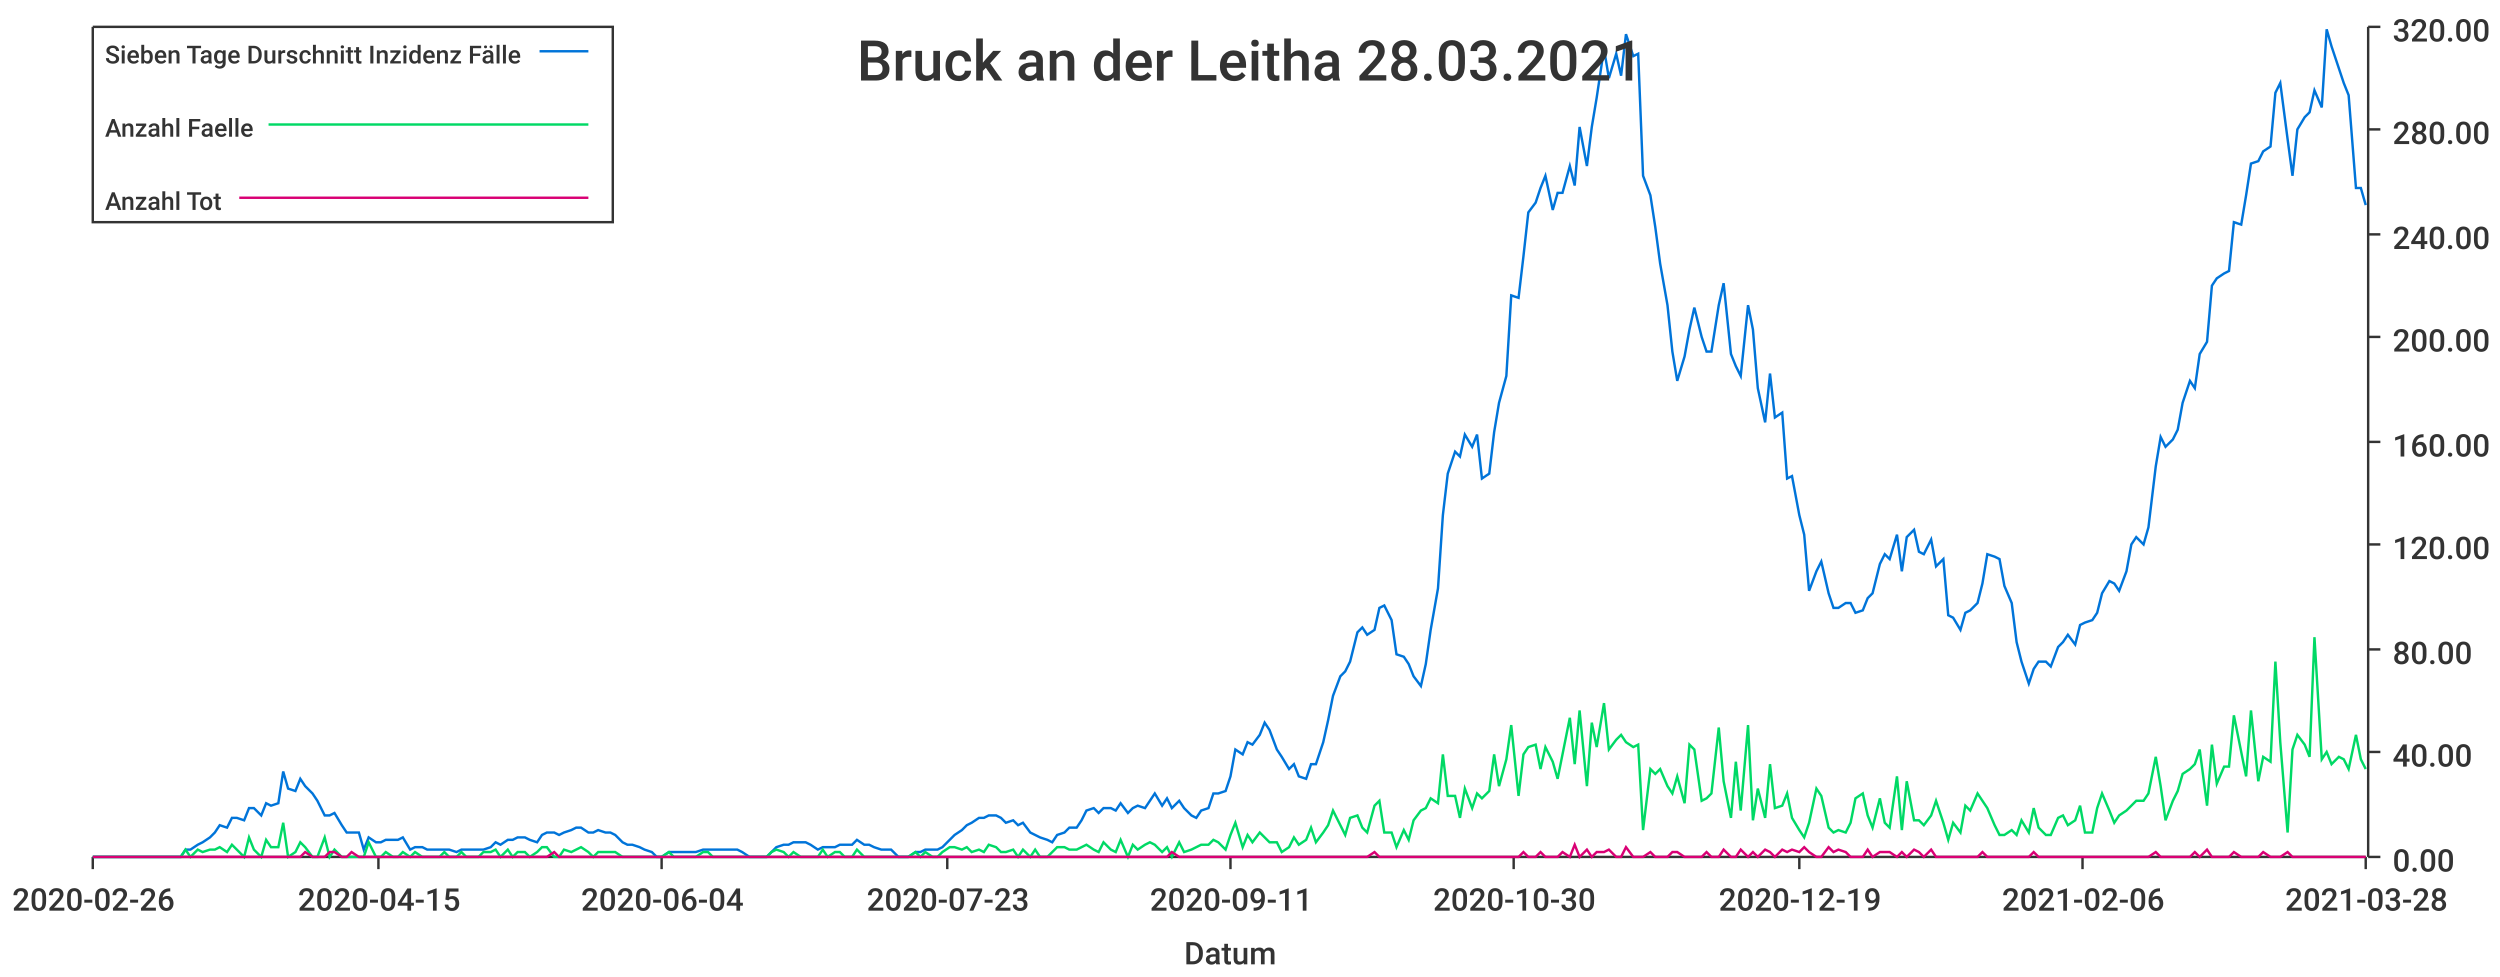
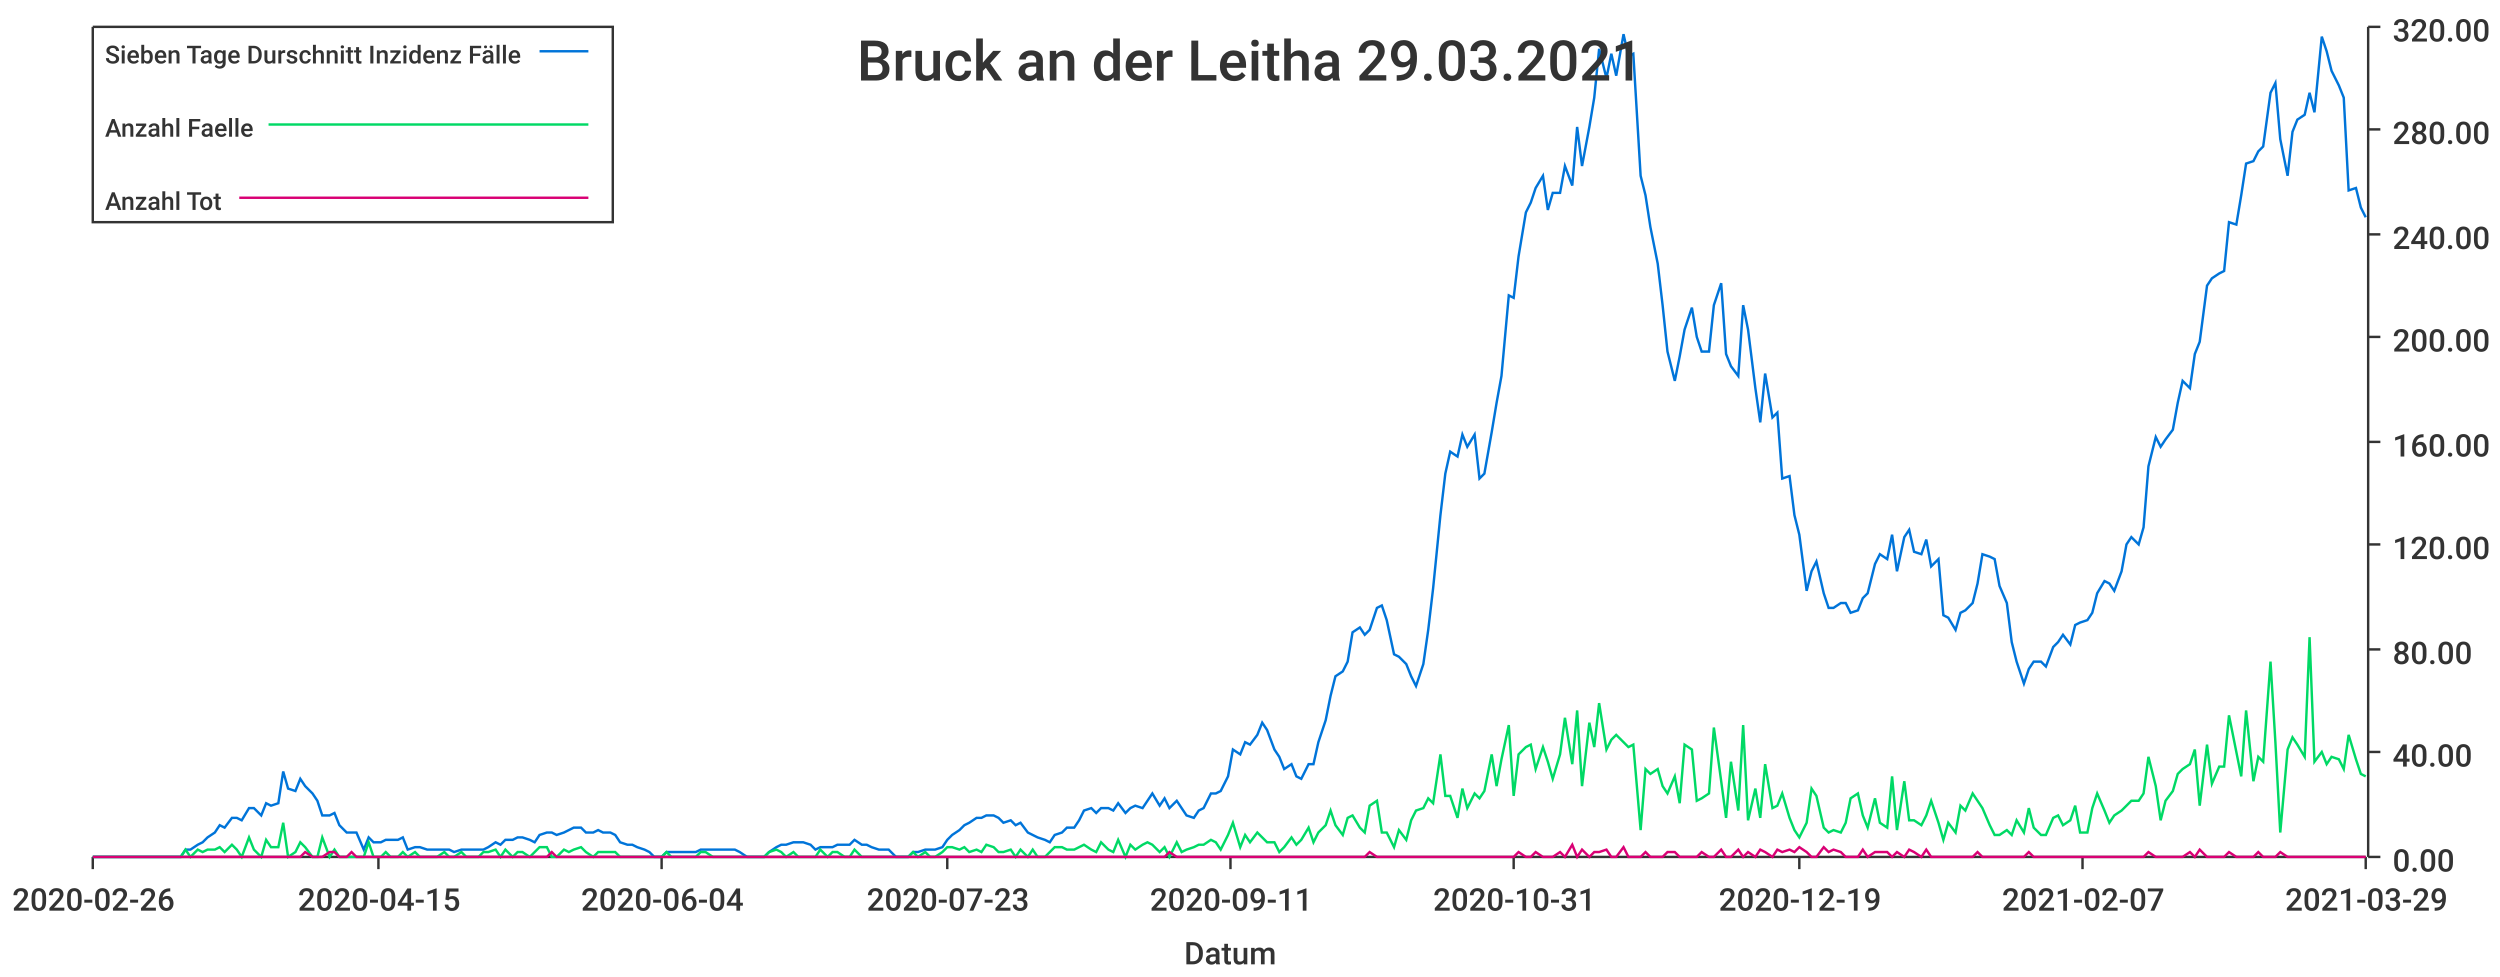
<svg xmlns="http://www.w3.org/2000/svg" width="1024" height="400">\n<path d="M 0 0 L 1024 0 L 1024 400 L 0 400 L 0 0" style="stroke-width:0;stroke:rgba(255,255,255,1.0);fill:rgba(255,255,255,1.0)" />
  <path d="M 38 11 L 969 11 L 969 351 L 38 351 L 38 11" style="stroke-width:0;stroke:rgba(255,255,255,1.0);fill:rgba(255,255,255,1.0)" />
  <path d="M 38 351 L 969 351" style="stroke-width:1;stroke:rgba(51,51,51,1.0);fill:none" />
  <path d="M 38 351 L 38 356" style="stroke-width:1;stroke:rgba(51,51,51,1.0);fill:none" />
  <text x="5" y="373" style="stroke-width:0;stroke:none;fill:rgba(51,51,51,1.0);font-size:12.8px;font-family:'Roboto Medium',sans-serif">2020-02-26</text>
  <path d="M 155 351 L 155 356" style="stroke-width:1;stroke:rgba(51,51,51,1.0);fill:none" />
  <text x="122" y="373" style="stroke-width:0;stroke:none;fill:rgba(51,51,51,1.0);font-size:12.8px;font-family:'Roboto Medium',sans-serif">2020-04-15</text>
  <path d="M 271 351 L 271 356" style="stroke-width:1;stroke:rgba(51,51,51,1.0);fill:none" />
  <text x="238" y="373" style="stroke-width:0;stroke:none;fill:rgba(51,51,51,1.0);font-size:12.8px;font-family:'Roboto Medium',sans-serif">2020-06-04</text>
  <path d="M 388 351 L 388 356" style="stroke-width:1;stroke:rgba(51,51,51,1.0);fill:none" />
  <text x="355" y="373" style="stroke-width:0;stroke:none;fill:rgba(51,51,51,1.0);font-size:12.8px;font-family:'Roboto Medium',sans-serif">2020-07-23</text>
  <path d="M 504 351 L 504 356" style="stroke-width:1;stroke:rgba(51,51,51,1.0);fill:none" />
  <text x="471" y="373" style="stroke-width:0;stroke:none;fill:rgba(51,51,51,1.0);font-size:12.8px;font-family:'Roboto Medium',sans-serif">2020-09-11</text>
  <path d="M 620 351 L 620 356" style="stroke-width:1;stroke:rgba(51,51,51,1.0);fill:none" />
-   <text x="587" y="373" style="stroke-width:0;stroke:none;fill:rgba(51,51,51,1.0);font-size:12.8px;font-family:'Roboto Medium',sans-serif">2020-10-30</text>
+   <text x="587" y="373" style="stroke-width:0;stroke:none;fill:rgba(51,51,51,1.0);font-size:12.8px;font-family:'Roboto Medium',sans-serif">2020-10-31</text>
  <path d="M 737 351 L 737 356" style="stroke-width:1;stroke:rgba(51,51,51,1.0);fill:none" />
  <text x="704" y="373" style="stroke-width:0;stroke:none;fill:rgba(51,51,51,1.0);font-size:12.8px;font-family:'Roboto Medium',sans-serif">2020-12-19</text>
  <path d="M 853 351 L 853 356" style="stroke-width:1;stroke:rgba(51,51,51,1.0);fill:none" />
-   <text x="820" y="373" style="stroke-width:0;stroke:none;fill:rgba(51,51,51,1.0);font-size:12.8px;font-family:'Roboto Medium',sans-serif">2021-02-06</text>
+   <text x="820" y="373" style="stroke-width:0;stroke:none;fill:rgba(51,51,51,1.0);font-size:12.8px;font-family:'Roboto Medium',sans-serif">2021-02-07</text>
  <path d="M 969 351 L 969 356" style="stroke-width:1;stroke:rgba(51,51,51,1.0);fill:none" />
-   <text x="936" y="373" style="stroke-width:0;stroke:none;fill:rgba(51,51,51,1.0);font-size:12.8px;font-family:'Roboto Medium',sans-serif">2021-03-28</text>
+   <text x="936" y="373" style="stroke-width:0;stroke:none;fill:rgba(51,51,51,1.0);font-size:12.8px;font-family:'Roboto Medium',sans-serif">2021-03-29</text>
  <text x="485" y="395" style="stroke-width:0;stroke:none;fill:rgba(51,51,51,1.0);font-size:12.8px;font-family:'Roboto Medium',sans-serif">Datum</text>
  <path d="M 970 351 L 970 11" style="stroke-width:1;stroke:rgba(51,51,51,1.0);fill:none" />
  <path d="M 970 351 L 975 351" style="stroke-width:1;stroke:rgba(51,51,51,1.0);fill:none" />
  <text x="980" y="357" style="stroke-width:0;stroke:none;fill:rgba(51,51,51,1.0);font-size:12.8px;font-family:'Roboto Medium',sans-serif">0.00</text>
  <path d="M 970 308 L 975 308" style="stroke-width:1;stroke:rgba(51,51,51,1.0);fill:none" />
  <text x="980" y="314" style="stroke-width:0;stroke:none;fill:rgba(51,51,51,1.0);font-size:12.8px;font-family:'Roboto Medium',sans-serif">40.00</text>
  <path d="M 970 266 L 975 266" style="stroke-width:1;stroke:rgba(51,51,51,1.0);fill:none" />
  <text x="980" y="272" style="stroke-width:0;stroke:none;fill:rgba(51,51,51,1.0);font-size:12.8px;font-family:'Roboto Medium',sans-serif">80.00</text>
  <path d="M 970 223 L 975 223" style="stroke-width:1;stroke:rgba(51,51,51,1.0);fill:none" />
  <text x="980" y="229" style="stroke-width:0;stroke:none;fill:rgba(51,51,51,1.0);font-size:12.8px;font-family:'Roboto Medium',sans-serif">120.00</text>
  <path d="M 970 181 L 975 181" style="stroke-width:1;stroke:rgba(51,51,51,1.0);fill:none" />
  <text x="980" y="187" style="stroke-width:0;stroke:none;fill:rgba(51,51,51,1.0);font-size:12.8px;font-family:'Roboto Medium',sans-serif">160.00</text>
  <path d="M 970 138 L 975 138" style="stroke-width:1;stroke:rgba(51,51,51,1.0);fill:none" />
  <text x="980" y="144" style="stroke-width:0;stroke:none;fill:rgba(51,51,51,1.0);font-size:12.8px;font-family:'Roboto Medium',sans-serif">200.00</text>
  <path d="M 970 96 L 975 96" style="stroke-width:1;stroke:rgba(51,51,51,1.0);fill:none" />
  <text x="980" y="102" style="stroke-width:0;stroke:none;fill:rgba(51,51,51,1.0);font-size:12.8px;font-family:'Roboto Medium',sans-serif">240.00</text>
  <path d="M 970 53 L 975 53" style="stroke-width:1;stroke:rgba(51,51,51,1.0);fill:none" />
  <text x="980" y="59" style="stroke-width:0;stroke:none;fill:rgba(51,51,51,1.0);font-size:12.8px;font-family:'Roboto Medium',sans-serif">280.00</text>
  <path d="M 970 11 L 975 11" style="stroke-width:1;stroke:rgba(51,51,51,1.0);fill:none" />
  <text x="980" y="17" style="stroke-width:0;stroke:none;fill:rgba(51,51,51,1.0);font-size:12.8px;font-family:'Roboto Medium',sans-serif">320.00</text>
-   <path d="M 38 351 L 41 351 L 43 351 L 46 351 L 48 351 L 50 351 L 53 351 L 55 351 L 57 351 L 60 351 L 62 351 L 64 351 L 67 351 L 69 351 L 71 351 L 74 351 L 76 348 L 78 348 L 81 346 L 83 345 L 86 343 L 88 341 L 90 338 L 93 339 L 95 335 L 97 335 L 100 336 L 102 331 L 104 331 L 107 334 L 109 329 L 111 330 L 114 329 L 116 316 L 118 323 L 121 324 L 123 319 L 125 322 L 128 325 L 130 328 L 133 334 L 135 334 L 137 333 L 140 338 L 142 341 L 144 341 L 147 341 L 149 348 L 151 343 L 154 345 L 156 345 L 158 344 L 161 344 L 163 344 L 165 343 L 168 348 L 170 347 L 173 347 L 175 348 L 177 348 L 180 348 L 182 348 L 184 348 L 187 349 L 189 348 L 191 348 L 194 348 L 196 348 L 198 348 L 201 347 L 203 345 L 205 346 L 208 344 L 210 344 L 212 343 L 215 343 L 217 344 L 220 345 L 222 342 L 224 341 L 227 341 L 229 342 L 231 341 L 234 340 L 236 339 L 238 339 L 241 341 L 243 341 L 245 340 L 248 341 L 250 341 L 252 342 L 255 345 L 257 346 L 259 346 L 262 347 L 264 348 L 267 349 L 269 351 L 271 351 L 274 349 L 276 349 L 278 349 L 281 349 L 283 349 L 285 349 L 288 348 L 290 348 L 292 348 L 295 348 L 297 348 L 299 348 L 302 348 L 304 349 L 307 351 L 309 351 L 311 351 L 314 351 L 316 349 L 318 347 L 321 346 L 323 346 L 325 345 L 328 345 L 330 345 L 332 346 L 335 348 L 337 347 L 339 347 L 342 347 L 344 346 L 346 346 L 349 346 L 351 344 L 354 346 L 356 346 L 358 347 L 361 348 L 363 348 L 365 348 L 368 351 L 370 351 L 372 351 L 375 349 L 377 349 L 379 348 L 382 348 L 384 348 L 386 347 L 389 344 L 391 342 L 394 340 L 396 338 L 398 337 L 401 335 L 403 335 L 405 334 L 408 334 L 410 335 L 412 337 L 415 336 L 417 338 L 419 337 L 422 341 L 424 342 L 426 343 L 429 344 L 431 345 L 433 342 L 436 341 L 438 339 L 441 339 L 443 336 L 445 332 L 448 331 L 450 333 L 452 331 L 455 331 L 457 332 L 459 329 L 462 333 L 464 331 L 466 330 L 469 331 L 471 328 L 473 325 L 476 330 L 478 327 L 480 331 L 483 328 L 485 331 L 488 334 L 490 335 L 492 332 L 495 331 L 497 325 L 499 325 L 502 324 L 504 318 L 506 307 L 509 309 L 511 304 L 513 305 L 516 301 L 518 296 L 520 299 L 523 307 L 525 310 L 528 315 L 530 313 L 532 318 L 535 319 L 537 313 L 539 313 L 542 304 L 544 295 L 546 285 L 549 277 L 551 275 L 553 271 L 556 259 L 558 257 L 560 260 L 563 258 L 565 249 L 567 248 L 570 254 L 572 268 L 575 269 L 577 272 L 579 277 L 582 281 L 584 272 L 586 258 L 589 241 L 591 211 L 593 194 L 596 185 L 598 187 L 600 178 L 603 183 L 605 178 L 607 196 L 610 194 L 612 177 L 614 165 L 617 154 L 619 121 L 622 122 L 624 105 L 626 87 L 629 83 L 631 77 L 633 72 L 636 86 L 638 79 L 640 79 L 643 68 L 645 76 L 647 52 L 650 68 L 652 52 L 654 40 L 657 20 L 659 32 L 662 22 L 664 31 L 666 14 L 669 23 L 671 22 L 673 72 L 676 80 L 678 93 L 680 108 L 683 125 L 685 144 L 687 156 L 690 146 L 692 135 L 694 126 L 697 138 L 699 144 L 701 144 L 704 125 L 706 116 L 709 145 L 711 150 L 713 154 L 716 125 L 718 135 L 720 159 L 723 173 L 725 153 L 727 171 L 730 169 L 732 196 L 734 195 L 737 211 L 739 219 L 741 242 L 744 234 L 746 230 L 749 243 L 751 249 L 753 249 L 756 247 L 758 247 L 760 251 L 763 250 L 765 245 L 767 243 L 770 231 L 772 227 L 774 229 L 777 219 L 779 234 L 781 220 L 784 217 L 786 226 L 788 227 L 791 221 L 793 232 L 796 229 L 798 252 L 800 253 L 803 258 L 805 251 L 807 250 L 810 247 L 812 239 L 814 227 L 817 228 L 819 229 L 821 240 L 824 247 L 826 263 L 828 271 L 831 280 L 833 274 L 835 271 L 838 271 L 840 273 L 843 265 L 845 263 L 847 260 L 850 264 L 852 256 L 854 255 L 857 254 L 859 251 L 861 243 L 864 238 L 866 239 L 868 242 L 871 234 L 873 223 L 875 220 L 878 223 L 880 216 L 883 191 L 885 179 L 887 183 L 890 180 L 892 176 L 894 165 L 897 156 L 899 159 L 901 145 L 904 140 L 906 117 L 908 114 L 911 112 L 913 111 L 915 91 L 918 92 L 920 80 L 922 67 L 925 66 L 927 62 L 930 60 L 932 38 L 934 34 L 937 57 L 939 72 L 941 53 L 944 48 L 946 46 L 948 37 L 951 44 L 953 12 L 955 19 L 958 28 L 960 34 L 962 39 L 965 77 L 967 77 L 969 84" style="stroke-width:1;stroke:rgba(0,116,217,1.0);fill:none" />
-   <path d="M 38 351 L 41 351 L 43 351 L 46 351 L 48 351 L 50 351 L 53 351 L 55 351 L 57 351 L 60 351 L 62 351 L 64 351 L 67 351 L 69 351 L 71 351 L 74 351 L 76 348 L 78 351 L 81 348 L 83 349 L 86 348 L 88 348 L 90 347 L 93 349 L 95 346 L 97 348 L 100 351 L 102 343 L 104 348 L 107 351 L 109 344 L 111 347 L 114 347 L 116 337 L 118 351 L 121 349 L 123 345 L 125 347 L 128 351 L 130 351 L 133 343 L 135 351 L 137 348 L 140 351 L 142 351 L 144 351 L 147 351 L 149 351 L 151 345 L 154 351 L 156 351 L 158 349 L 161 351 L 163 351 L 165 349 L 168 351 L 170 349 L 173 351 L 175 351 L 177 351 L 180 351 L 182 349 L 184 351 L 187 351 L 189 349 L 191 351 L 194 351 L 196 351 L 198 349 L 201 349 L 203 348 L 205 351 L 208 348 L 210 351 L 212 349 L 215 349 L 217 351 L 220 349 L 222 347 L 224 347 L 227 351 L 229 351 L 231 348 L 234 349 L 236 348 L 238 347 L 241 349 L 243 351 L 245 349 L 248 349 L 250 349 L 252 349 L 255 351 L 257 351 L 259 351 L 262 351 L 264 351 L 267 351 L 269 351 L 271 351 L 274 349 L 276 351 L 278 351 L 281 351 L 283 351 L 285 351 L 288 349 L 290 349 L 292 351 L 295 351 L 297 351 L 299 351 L 302 351 L 304 351 L 307 351 L 309 351 L 311 351 L 314 351 L 316 349 L 318 348 L 321 349 L 323 351 L 325 349 L 328 351 L 330 351 L 332 351 L 335 351 L 337 348 L 339 351 L 342 349 L 344 349 L 346 351 L 349 351 L 351 348 L 354 351 L 356 351 L 358 351 L 361 351 L 363 351 L 365 351 L 368 351 L 370 351 L 372 351 L 375 349 L 377 351 L 379 349 L 382 351 L 384 351 L 386 349 L 389 347 L 391 347 L 394 348 L 396 347 L 398 349 L 401 348 L 403 349 L 405 346 L 408 347 L 410 349 L 412 349 L 415 348 L 417 351 L 419 348 L 422 351 L 424 348 L 426 351 L 429 351 L 431 349 L 433 347 L 436 347 L 438 348 L 441 348 L 443 347 L 445 346 L 448 348 L 450 349 L 452 345 L 455 348 L 457 349 L 459 344 L 462 351 L 464 346 L 466 348 L 469 346 L 471 345 L 473 346 L 476 349 L 478 347 L 480 351 L 483 345 L 485 349 L 488 348 L 490 347 L 492 346 L 495 346 L 497 344 L 499 345 L 502 348 L 504 342 L 506 337 L 509 347 L 511 342 L 513 345 L 516 341 L 518 343 L 520 345 L 523 345 L 525 349 L 528 347 L 530 343 L 532 346 L 535 344 L 537 339 L 539 345 L 542 341 L 544 338 L 546 332 L 549 338 L 551 342 L 553 335 L 556 334 L 558 339 L 560 341 L 563 330 L 565 328 L 567 341 L 570 341 L 572 347 L 575 340 L 577 344 L 579 336 L 582 332 L 584 331 L 586 327 L 589 329 L 591 309 L 593 326 L 596 326 L 598 335 L 600 323 L 603 331 L 605 325 L 607 327 L 610 324 L 612 309 L 614 322 L 617 311 L 619 297 L 622 326 L 624 309 L 626 306 L 629 305 L 631 315 L 633 306 L 636 312 L 638 319 L 640 309 L 643 294 L 645 313 L 647 291 L 650 322 L 652 296 L 654 306 L 657 288 L 659 307 L 662 303 L 664 301 L 666 304 L 669 306 L 671 305 L 673 340 L 676 315 L 678 317 L 680 315 L 683 322 L 685 325 L 687 318 L 690 329 L 692 305 L 694 307 L 697 328 L 699 327 L 701 325 L 704 298 L 706 320 L 709 335 L 711 312 L 713 332 L 716 297 L 718 336 L 720 323 L 723 335 L 725 313 L 727 331 L 730 330 L 732 325 L 734 335 L 737 340 L 739 343 L 741 337 L 744 323 L 746 326 L 749 339 L 751 341 L 753 340 L 756 341 L 758 337 L 760 327 L 763 325 L 765 334 L 767 339 L 770 327 L 772 337 L 774 339 L 777 318 L 779 340 L 781 320 L 784 336 L 786 336 L 788 338 L 791 334 L 793 328 L 796 337 L 798 344 L 800 337 L 803 341 L 805 330 L 807 332 L 810 325 L 812 328 L 814 331 L 817 338 L 819 342 L 821 342 L 824 340 L 826 342 L 828 336 L 831 341 L 833 331 L 835 339 L 838 342 L 840 342 L 843 335 L 845 334 L 847 338 L 850 336 L 852 330 L 854 341 L 857 341 L 859 331 L 861 325 L 864 332 L 866 337 L 868 334 L 871 332 L 873 330 L 875 328 L 878 328 L 880 325 L 883 310 L 885 322 L 887 336 L 890 328 L 892 324 L 894 317 L 897 315 L 899 313 L 901 307 L 904 330 L 906 305 L 908 321 L 911 314 L 913 314 L 915 293 L 918 308 L 920 318 L 922 291 L 925 320 L 927 310 L 930 312 L 932 271 L 934 304 L 937 341 L 939 307 L 941 301 L 944 305 L 946 310 L 948 261 L 951 311 L 953 308 L 955 313 L 958 310 L 960 311 L 962 315 L 965 301 L 967 311 L 969 315" style="stroke-width:1;stroke:rgba(0,217,101,1.0);fill:none" />
-   <path d="M 38 351 L 41 351 L 43 351 L 46 351 L 48 351 L 50 351 L 53 351 L 55 351 L 57 351 L 60 351 L 62 351 L 64 351 L 67 351 L 69 351 L 71 351 L 74 351 L 76 351 L 78 351 L 81 351 L 83 351 L 86 351 L 88 351 L 90 351 L 93 351 L 95 351 L 97 351 L 100 351 L 102 351 L 104 351 L 107 351 L 109 351 L 111 351 L 114 351 L 116 351 L 118 351 L 121 351 L 123 351 L 125 349 L 128 351 L 130 351 L 133 351 L 135 349 L 137 349 L 140 351 L 142 351 L 144 349 L 147 351 L 149 351 L 151 351 L 154 351 L 156 351 L 158 351 L 161 351 L 163 351 L 165 351 L 168 351 L 170 351 L 173 351 L 175 351 L 177 351 L 180 351 L 182 351 L 184 351 L 187 351 L 189 351 L 191 351 L 194 351 L 196 351 L 198 351 L 201 351 L 203 351 L 205 351 L 208 351 L 210 351 L 212 351 L 215 351 L 217 351 L 220 351 L 222 351 L 224 351 L 227 349 L 229 351 L 231 351 L 234 351 L 236 351 L 238 351 L 241 351 L 243 351 L 245 351 L 248 351 L 250 351 L 252 351 L 255 351 L 257 351 L 259 351 L 262 351 L 264 351 L 267 351 L 269 351 L 271 351 L 274 351 L 276 351 L 278 351 L 281 351 L 283 351 L 285 351 L 288 351 L 290 351 L 292 351 L 295 351 L 297 351 L 299 351 L 302 351 L 304 351 L 307 351 L 309 351 L 311 351 L 314 351 L 316 351 L 318 351 L 321 351 L 323 351 L 325 351 L 328 351 L 330 351 L 332 351 L 335 351 L 337 351 L 339 351 L 342 351 L 344 351 L 346 351 L 349 351 L 351 351 L 354 351 L 356 351 L 358 351 L 361 351 L 363 351 L 365 351 L 368 351 L 370 351 L 372 351 L 375 351 L 377 351 L 379 351 L 382 351 L 384 351 L 386 351 L 389 351 L 391 351 L 394 351 L 396 351 L 398 351 L 401 351 L 403 351 L 405 351 L 408 351 L 410 351 L 412 351 L 415 351 L 417 351 L 419 351 L 422 351 L 424 351 L 426 351 L 429 351 L 431 351 L 433 351 L 436 351 L 438 351 L 441 351 L 443 351 L 445 351 L 448 351 L 450 351 L 452 351 L 455 351 L 457 351 L 459 351 L 462 351 L 464 351 L 466 351 L 469 351 L 471 351 L 473 351 L 476 351 L 478 351 L 480 349 L 483 351 L 485 351 L 488 351 L 490 351 L 492 351 L 495 351 L 497 351 L 499 351 L 502 351 L 504 351 L 506 351 L 509 351 L 511 351 L 513 351 L 516 351 L 518 351 L 520 351 L 523 351 L 525 351 L 528 351 L 530 351 L 532 351 L 535 351 L 537 351 L 539 351 L 542 351 L 544 351 L 546 351 L 549 351 L 551 351 L 553 351 L 556 351 L 558 351 L 560 351 L 563 349 L 565 351 L 567 351 L 570 351 L 572 351 L 575 351 L 577 351 L 579 351 L 582 351 L 584 351 L 586 351 L 589 351 L 591 351 L 593 351 L 596 351 L 598 351 L 600 351 L 603 351 L 605 351 L 607 351 L 610 351 L 612 351 L 614 351 L 617 351 L 619 351 L 622 351 L 624 349 L 626 351 L 629 351 L 631 349 L 633 351 L 636 351 L 638 351 L 640 349 L 643 351 L 645 346 L 647 351 L 650 348 L 652 351 L 654 349 L 657 349 L 659 348 L 662 351 L 664 351 L 666 347 L 669 351 L 671 351 L 673 351 L 676 349 L 678 351 L 680 351 L 683 351 L 685 349 L 687 349 L 690 351 L 692 351 L 694 351 L 697 351 L 699 349 L 701 351 L 704 351 L 706 348 L 709 351 L 711 351 L 713 348 L 716 351 L 718 349 L 720 351 L 723 348 L 725 349 L 727 351 L 730 348 L 732 349 L 734 348 L 737 349 L 739 347 L 741 349 L 744 351 L 746 351 L 749 347 L 751 349 L 753 348 L 756 349 L 758 351 L 760 351 L 763 351 L 765 348 L 767 351 L 770 349 L 772 349 L 774 349 L 777 351 L 779 349 L 781 351 L 784 348 L 786 349 L 788 351 L 791 348 L 793 351 L 796 351 L 798 351 L 800 351 L 803 351 L 805 351 L 807 351 L 810 351 L 812 349 L 814 351 L 817 351 L 819 351 L 821 351 L 824 351 L 826 351 L 828 351 L 831 351 L 833 349 L 835 351 L 838 351 L 840 351 L 843 351 L 845 351 L 847 351 L 850 351 L 852 351 L 854 351 L 857 351 L 859 351 L 861 351 L 864 351 L 866 351 L 868 351 L 871 351 L 873 351 L 875 351 L 878 351 L 880 351 L 883 349 L 885 351 L 887 351 L 890 351 L 892 351 L 894 351 L 897 351 L 899 349 L 901 351 L 904 348 L 906 351 L 908 351 L 911 351 L 913 351 L 915 349 L 918 351 L 920 351 L 922 351 L 925 351 L 927 349 L 930 351 L 932 351 L 934 351 L 937 349 L 939 351 L 941 351 L 944 351 L 946 351 L 948 351 L 951 351 L 953 351 L 955 351 L 958 351 L 960 351 L 962 351 L 965 351 L 967 351 L 969 351" style="stroke-width:1;stroke:rgba(217,0,116,1.0);fill:none" />
-   <text x="351" y="33" style="stroke-width:0;stroke:none;fill:rgba(51,51,51,1.0);font-size:23.0px;font-family:'Roboto Medium',sans-serif">Bruck an der Leitha 28.03.2021</text>
+   <path d="M 38 351 L 41 351 L 43 351 L 46 351 L 48 351 L 50 351 L 53 351 L 55 351 L 57 351 L 60 351 L 62 351 L 64 351 L 67 351 L 69 351 L 71 351 L 74 351 L 76 348 L 78 348 L 81 346 L 83 345 L 85 343 L 88 341 L 90 338 L 92 339 L 95 335 L 97 335 L 99 336 L 102 331 L 104 331 L 107 334 L 109 329 L 111 330 L 114 329 L 116 316 L 118 323 L 121 324 L 123 319 L 125 322 L 128 325 L 130 328 L 132 334 L 135 334 L 137 333 L 139 338 L 142 341 L 144 341 L 146 341 L 149 348 L 151 343 L 153 345 L 156 345 L 158 344 L 160 344 L 163 344 L 165 343 L 167 348 L 170 347 L 172 347 L 175 348 L 177 348 L 179 348 L 182 348 L 184 348 L 186 349 L 189 348 L 191 348 L 193 348 L 196 348 L 198 348 L 200 347 L 203 345 L 205 346 L 207 344 L 210 344 L 212 343 L 214 343 L 217 344 L 219 345 L 221 342 L 224 341 L 226 341 L 228 342 L 231 341 L 233 340 L 235 339 L 238 339 L 240 341 L 243 341 L 245 340 L 247 341 L 250 341 L 252 342 L 254 345 L 257 346 L 259 346 L 261 347 L 264 348 L 266 349 L 268 351 L 271 351 L 273 349 L 275 349 L 278 349 L 280 349 L 282 349 L 285 349 L 287 348 L 289 348 L 292 348 L 294 348 L 296 348 L 299 348 L 301 348 L 303 349 L 306 351 L 308 351 L 311 351 L 313 351 L 315 349 L 318 347 L 320 346 L 322 346 L 325 345 L 327 345 L 329 345 L 332 346 L 334 348 L 336 347 L 339 347 L 341 347 L 343 346 L 346 346 L 348 346 L 350 344 L 353 346 L 355 346 L 357 347 L 360 348 L 362 348 L 364 348 L 367 351 L 369 351 L 372 351 L 374 349 L 376 349 L 379 348 L 381 348 L 383 348 L 386 347 L 388 344 L 390 342 L 393 340 L 395 338 L 397 337 L 400 335 L 402 335 L 404 334 L 407 334 L 409 335 L 411 337 L 414 336 L 416 338 L 418 337 L 421 341 L 423 342 L 425 343 L 428 344 L 430 345 L 432 342 L 435 341 L 437 339 L 440 339 L 442 336 L 444 332 L 447 331 L 449 333 L 451 331 L 454 331 L 456 332 L 458 329 L 461 333 L 463 331 L 465 330 L 468 331 L 470 328 L 472 325 L 475 330 L 477 327 L 479 331 L 482 328 L 484 331 L 486 334 L 489 335 L 491 332 L 493 331 L 496 325 L 498 325 L 500 324 L 503 318 L 505 307 L 508 309 L 510 304 L 512 305 L 515 301 L 517 296 L 519 299 L 522 307 L 524 310 L 526 315 L 529 313 L 531 318 L 533 319 L 536 313 L 538 313 L 540 304 L 543 295 L 545 285 L 547 277 L 550 275 L 552 271 L 554 259 L 557 257 L 559 260 L 561 258 L 564 249 L 566 248 L 568 254 L 571 268 L 573 269 L 576 272 L 578 277 L 580 281 L 583 272 L 585 258 L 587 241 L 590 211 L 592 194 L 594 185 L 597 187 L 599 178 L 601 183 L 604 178 L 606 196 L 608 194 L 611 177 L 613 165 L 615 154 L 618 121 L 620 122 L 622 105 L 625 87 L 627 83 L 629 77 L 632 72 L 634 86 L 636 79 L 639 79 L 641 68 L 644 76 L 646 52 L 648 68 L 651 52 L 653 40 L 655 20 L 658 32 L 660 22 L 662 31 L 665 14 L 667 23 L 669 22 L 672 72 L 674 80 L 676 93 L 679 108 L 681 125 L 683 144 L 686 156 L 688 146 L 690 135 L 693 126 L 695 138 L 697 144 L 700 144 L 702 125 L 705 116 L 707 145 L 709 150 L 712 154 L 714 125 L 716 135 L 719 159 L 721 173 L 723 153 L 726 171 L 728 169 L 730 196 L 733 195 L 735 211 L 737 219 L 740 242 L 742 234 L 744 230 L 747 243 L 749 249 L 751 249 L 754 247 L 756 247 L 758 251 L 761 250 L 763 245 L 765 243 L 768 231 L 770 227 L 773 229 L 775 219 L 777 234 L 780 220 L 782 217 L 784 226 L 787 227 L 789 221 L 791 232 L 794 229 L 796 252 L 798 253 L 801 258 L 803 251 L 805 250 L 808 247 L 810 239 L 812 227 L 815 228 L 817 229 L 819 240 L 822 247 L 824 263 L 826 271 L 829 280 L 831 274 L 833 271 L 836 271 L 838 273 L 841 265 L 843 263 L 845 260 L 848 264 L 850 256 L 852 255 L 855 254 L 857 251 L 859 243 L 862 238 L 864 239 L 866 242 L 869 234 L 871 223 L 873 220 L 876 223 L 878 216 L 880 191 L 883 179 L 885 183 L 887 180 L 890 176 L 892 165 L 894 156 L 897 159 L 899 145 L 901 140 L 904 117 L 906 114 L 909 112 L 911 111 L 913 91 L 916 92 L 918 80 L 920 67 L 923 66 L 925 62 L 927 60 L 930 38 L 932 34 L 934 57 L 937 72 L 939 54 L 941 49 L 944 47 L 946 38 L 948 46 L 951 15 L 953 21 L 955 29 L 958 35 L 960 40 L 962 78 L 965 77 L 967 85 L 969 89" style="stroke-width:1;stroke:rgba(0,116,217,1.0);fill:none" />
+   <path d="M 38 351 L 41 351 L 43 351 L 46 351 L 48 351 L 50 351 L 53 351 L 55 351 L 57 351 L 60 351 L 62 351 L 64 351 L 67 351 L 69 351 L 71 351 L 74 351 L 76 348 L 78 351 L 81 348 L 83 349 L 85 348 L 88 348 L 90 347 L 92 349 L 95 346 L 97 348 L 99 351 L 102 343 L 104 348 L 107 351 L 109 344 L 111 347 L 114 347 L 116 337 L 118 351 L 121 349 L 123 345 L 125 347 L 128 351 L 130 351 L 132 343 L 135 351 L 137 348 L 139 351 L 142 351 L 144 351 L 146 351 L 149 351 L 151 345 L 153 351 L 156 351 L 158 349 L 160 351 L 163 351 L 165 349 L 167 351 L 170 349 L 172 351 L 175 351 L 177 351 L 179 351 L 182 349 L 184 351 L 186 351 L 189 349 L 191 351 L 193 351 L 196 351 L 198 349 L 200 349 L 203 348 L 205 351 L 207 348 L 210 351 L 212 349 L 214 349 L 217 351 L 219 349 L 221 347 L 224 347 L 226 351 L 228 351 L 231 348 L 233 349 L 235 348 L 238 347 L 240 349 L 243 351 L 245 349 L 247 349 L 250 349 L 252 349 L 254 351 L 257 351 L 259 351 L 261 351 L 264 351 L 266 351 L 268 351 L 271 351 L 273 349 L 275 351 L 278 351 L 280 351 L 282 351 L 285 351 L 287 349 L 289 349 L 292 351 L 294 351 L 296 351 L 299 351 L 301 351 L 303 351 L 306 351 L 308 351 L 311 351 L 313 351 L 315 349 L 318 348 L 320 349 L 322 351 L 325 349 L 327 351 L 329 351 L 332 351 L 334 351 L 336 348 L 339 351 L 341 349 L 343 349 L 346 351 L 348 351 L 350 348 L 353 351 L 355 351 L 357 351 L 360 351 L 362 351 L 364 351 L 367 351 L 369 351 L 372 351 L 374 349 L 376 351 L 379 349 L 381 351 L 383 351 L 386 349 L 388 347 L 390 347 L 393 348 L 395 347 L 397 349 L 400 348 L 402 349 L 404 346 L 407 347 L 409 349 L 411 349 L 414 348 L 416 351 L 418 348 L 421 351 L 423 348 L 425 351 L 428 351 L 430 349 L 432 347 L 435 347 L 437 348 L 440 348 L 442 347 L 444 346 L 447 348 L 449 349 L 451 345 L 454 348 L 456 349 L 458 344 L 461 351 L 463 346 L 465 348 L 468 346 L 470 345 L 472 346 L 475 349 L 477 347 L 479 351 L 482 345 L 484 349 L 486 348 L 489 347 L 491 346 L 493 346 L 496 344 L 498 345 L 500 348 L 503 342 L 505 337 L 508 347 L 510 342 L 512 345 L 515 341 L 517 343 L 519 345 L 522 345 L 524 349 L 526 347 L 529 343 L 531 346 L 533 344 L 536 339 L 538 345 L 540 341 L 543 338 L 545 332 L 547 338 L 550 342 L 552 335 L 554 334 L 557 339 L 559 341 L 561 330 L 564 328 L 566 341 L 568 341 L 571 347 L 573 340 L 576 344 L 578 336 L 580 332 L 583 331 L 585 327 L 587 329 L 590 309 L 592 326 L 594 326 L 597 335 L 599 323 L 601 331 L 604 325 L 606 327 L 608 324 L 611 309 L 613 322 L 615 311 L 618 297 L 620 326 L 622 309 L 625 306 L 627 305 L 629 315 L 632 306 L 634 312 L 636 319 L 639 309 L 641 294 L 644 313 L 646 291 L 648 322 L 651 296 L 653 306 L 655 288 L 658 307 L 660 303 L 662 301 L 665 304 L 667 306 L 669 305 L 672 340 L 674 315 L 676 317 L 679 315 L 681 322 L 683 325 L 686 318 L 688 329 L 690 305 L 693 307 L 695 328 L 697 327 L 700 325 L 702 298 L 705 320 L 707 335 L 709 312 L 712 332 L 714 297 L 716 336 L 719 323 L 721 335 L 723 313 L 726 331 L 728 330 L 730 325 L 733 335 L 735 340 L 737 343 L 740 337 L 742 323 L 744 326 L 747 339 L 749 341 L 751 340 L 754 341 L 756 337 L 758 327 L 761 325 L 763 334 L 765 339 L 768 327 L 770 337 L 773 339 L 775 318 L 777 340 L 780 320 L 782 336 L 784 336 L 787 338 L 789 334 L 791 328 L 794 337 L 796 344 L 798 337 L 801 341 L 803 330 L 805 332 L 808 325 L 810 328 L 812 331 L 815 338 L 817 342 L 819 342 L 822 340 L 824 342 L 826 336 L 829 341 L 831 331 L 833 339 L 836 342 L 838 342 L 841 335 L 843 334 L 845 338 L 848 336 L 850 330 L 852 341 L 855 341 L 857 331 L 859 325 L 862 332 L 864 337 L 866 334 L 869 332 L 871 330 L 873 328 L 876 328 L 878 325 L 880 310 L 883 322 L 885 336 L 887 328 L 890 324 L 892 317 L 894 315 L 897 313 L 899 307 L 901 330 L 904 305 L 906 321 L 909 314 L 911 314 L 913 293 L 916 308 L 918 318 L 920 291 L 923 320 L 925 310 L 927 312 L 930 271 L 932 304 L 934 341 L 937 307 L 939 302 L 941 305 L 944 310 L 946 261 L 948 312 L 951 308 L 953 313 L 955 310 L 958 311 L 960 315 L 962 301 L 965 311 L 967 317 L 969 318" style="stroke-width:1;stroke:rgba(0,217,101,1.0);fill:none" />
+   <path d="M 38 351 L 41 351 L 43 351 L 46 351 L 48 351 L 50 351 L 53 351 L 55 351 L 57 351 L 60 351 L 62 351 L 64 351 L 67 351 L 69 351 L 71 351 L 74 351 L 76 351 L 78 351 L 81 351 L 83 351 L 85 351 L 88 351 L 90 351 L 92 351 L 95 351 L 97 351 L 99 351 L 102 351 L 104 351 L 107 351 L 109 351 L 111 351 L 114 351 L 116 351 L 118 351 L 121 351 L 123 351 L 125 349 L 128 351 L 130 351 L 132 351 L 135 349 L 137 349 L 139 351 L 142 351 L 144 349 L 146 351 L 149 351 L 151 351 L 153 351 L 156 351 L 158 351 L 160 351 L 163 351 L 165 351 L 167 351 L 170 351 L 172 351 L 175 351 L 177 351 L 179 351 L 182 351 L 184 351 L 186 351 L 189 351 L 191 351 L 193 351 L 196 351 L 198 351 L 200 351 L 203 351 L 205 351 L 207 351 L 210 351 L 212 351 L 214 351 L 217 351 L 219 351 L 221 351 L 224 351 L 226 349 L 228 351 L 231 351 L 233 351 L 235 351 L 238 351 L 240 351 L 243 351 L 245 351 L 247 351 L 250 351 L 252 351 L 254 351 L 257 351 L 259 351 L 261 351 L 264 351 L 266 351 L 268 351 L 271 351 L 273 351 L 275 351 L 278 351 L 280 351 L 282 351 L 285 351 L 287 351 L 289 351 L 292 351 L 294 351 L 296 351 L 299 351 L 301 351 L 303 351 L 306 351 L 308 351 L 311 351 L 313 351 L 315 351 L 318 351 L 320 351 L 322 351 L 325 351 L 327 351 L 329 351 L 332 351 L 334 351 L 336 351 L 339 351 L 341 351 L 343 351 L 346 351 L 348 351 L 350 351 L 353 351 L 355 351 L 357 351 L 360 351 L 362 351 L 364 351 L 367 351 L 369 351 L 372 351 L 374 351 L 376 351 L 379 351 L 381 351 L 383 351 L 386 351 L 388 351 L 390 351 L 393 351 L 395 351 L 397 351 L 400 351 L 402 351 L 404 351 L 407 351 L 409 351 L 411 351 L 414 351 L 416 351 L 418 351 L 421 351 L 423 351 L 425 351 L 428 351 L 430 351 L 432 351 L 435 351 L 437 351 L 440 351 L 442 351 L 444 351 L 447 351 L 449 351 L 451 351 L 454 351 L 456 351 L 458 351 L 461 351 L 463 351 L 465 351 L 468 351 L 470 351 L 472 351 L 475 351 L 477 351 L 479 349 L 482 351 L 484 351 L 486 351 L 489 351 L 491 351 L 493 351 L 496 351 L 498 351 L 500 351 L 503 351 L 505 351 L 508 351 L 510 351 L 512 351 L 515 351 L 517 351 L 519 351 L 522 351 L 524 351 L 526 351 L 529 351 L 531 351 L 533 351 L 536 351 L 538 351 L 540 351 L 543 351 L 545 351 L 547 351 L 550 351 L 552 351 L 554 351 L 557 351 L 559 351 L 561 349 L 564 351 L 566 351 L 568 351 L 571 351 L 573 351 L 576 351 L 578 351 L 580 351 L 583 351 L 585 351 L 587 351 L 590 351 L 592 351 L 594 351 L 597 351 L 599 351 L 601 351 L 604 351 L 606 351 L 608 351 L 611 351 L 613 351 L 615 351 L 618 351 L 620 351 L 622 349 L 625 351 L 627 351 L 629 349 L 632 351 L 634 351 L 636 351 L 639 349 L 641 351 L 644 346 L 646 351 L 648 348 L 651 351 L 653 349 L 655 349 L 658 348 L 660 351 L 662 351 L 665 347 L 667 351 L 669 351 L 672 351 L 674 349 L 676 351 L 679 351 L 681 351 L 683 349 L 686 349 L 688 351 L 690 351 L 693 351 L 695 351 L 697 349 L 700 351 L 702 351 L 705 348 L 707 351 L 709 351 L 712 348 L 714 351 L 716 349 L 719 351 L 721 348 L 723 349 L 726 351 L 728 348 L 730 349 L 733 348 L 735 349 L 737 347 L 740 349 L 742 351 L 744 351 L 747 347 L 749 349 L 751 348 L 754 349 L 756 351 L 758 351 L 761 351 L 763 348 L 765 351 L 768 349 L 770 349 L 773 349 L 775 351 L 777 349 L 780 351 L 782 348 L 784 349 L 787 351 L 789 348 L 791 351 L 794 351 L 796 351 L 798 351 L 801 351 L 803 351 L 805 351 L 808 351 L 810 349 L 812 351 L 815 351 L 817 351 L 819 351 L 822 351 L 824 351 L 826 351 L 829 351 L 831 349 L 833 351 L 836 351 L 838 351 L 841 351 L 843 351 L 845 351 L 848 351 L 850 351 L 852 351 L 855 351 L 857 351 L 859 351 L 862 351 L 864 351 L 866 351 L 869 351 L 871 351 L 873 351 L 876 351 L 878 351 L 880 349 L 883 351 L 885 351 L 887 351 L 890 351 L 892 351 L 894 351 L 897 349 L 899 351 L 901 348 L 904 351 L 906 351 L 909 351 L 911 351 L 913 349 L 916 351 L 918 351 L 920 351 L 923 351 L 925 349 L 927 351 L 930 351 L 932 351 L 934 349 L 937 351 L 939 351 L 941 351 L 944 351 L 946 351 L 948 351 L 951 351 L 953 351 L 955 351 L 958 351 L 960 351 L 962 351 L 965 351 L 967 351 L 969 351" style="stroke-width:1;stroke:rgba(217,0,116,1.0);fill:none" />
+   <text x="351" y="33" style="stroke-width:0;stroke:none;fill:rgba(51,51,51,1.0);font-size:23.0px;font-family:'Roboto Medium',sans-serif">Bruck an der Leitha 29.03.2021</text>
  <path d="M 38 11 L 251 11 L 251 91 L 38 91 L 38 11" style="stroke-width:1;stroke:rgba(51,51,51,1.0);fill:rgba(255,255,255,1.0)" />
  <text x="43" y="26" style="stroke-width:0;stroke:none;fill:rgba(51,51,51,1.0);font-size:10.2px;font-family:'Roboto Medium',sans-serif">Sieben Tage Durschnitt Inzidenz Fälle</text>
  <path d="M 221 21 L 241 21" style="stroke-width:1;stroke:rgba(0,116,217,1.0);fill:none" />
  <text x="43" y="56" style="stroke-width:0;stroke:none;fill:rgba(51,51,51,1.0);font-size:10.2px;font-family:'Roboto Medium',sans-serif">Anzahl Faelle</text>
  <path d="M 110 51 L 241 51" style="stroke-width:1;stroke:rgba(0,217,101,1.0);fill:none" />
  <text x="43" y="86" style="stroke-width:0;stroke:none;fill:rgba(51,51,51,1.0);font-size:10.2px;font-family:'Roboto Medium',sans-serif">Anzahl Tot</text>
  <path d="M 98 81 L 241 81" style="stroke-width:1;stroke:rgba(217,0,116,1.0);fill:none" />
</svg>
